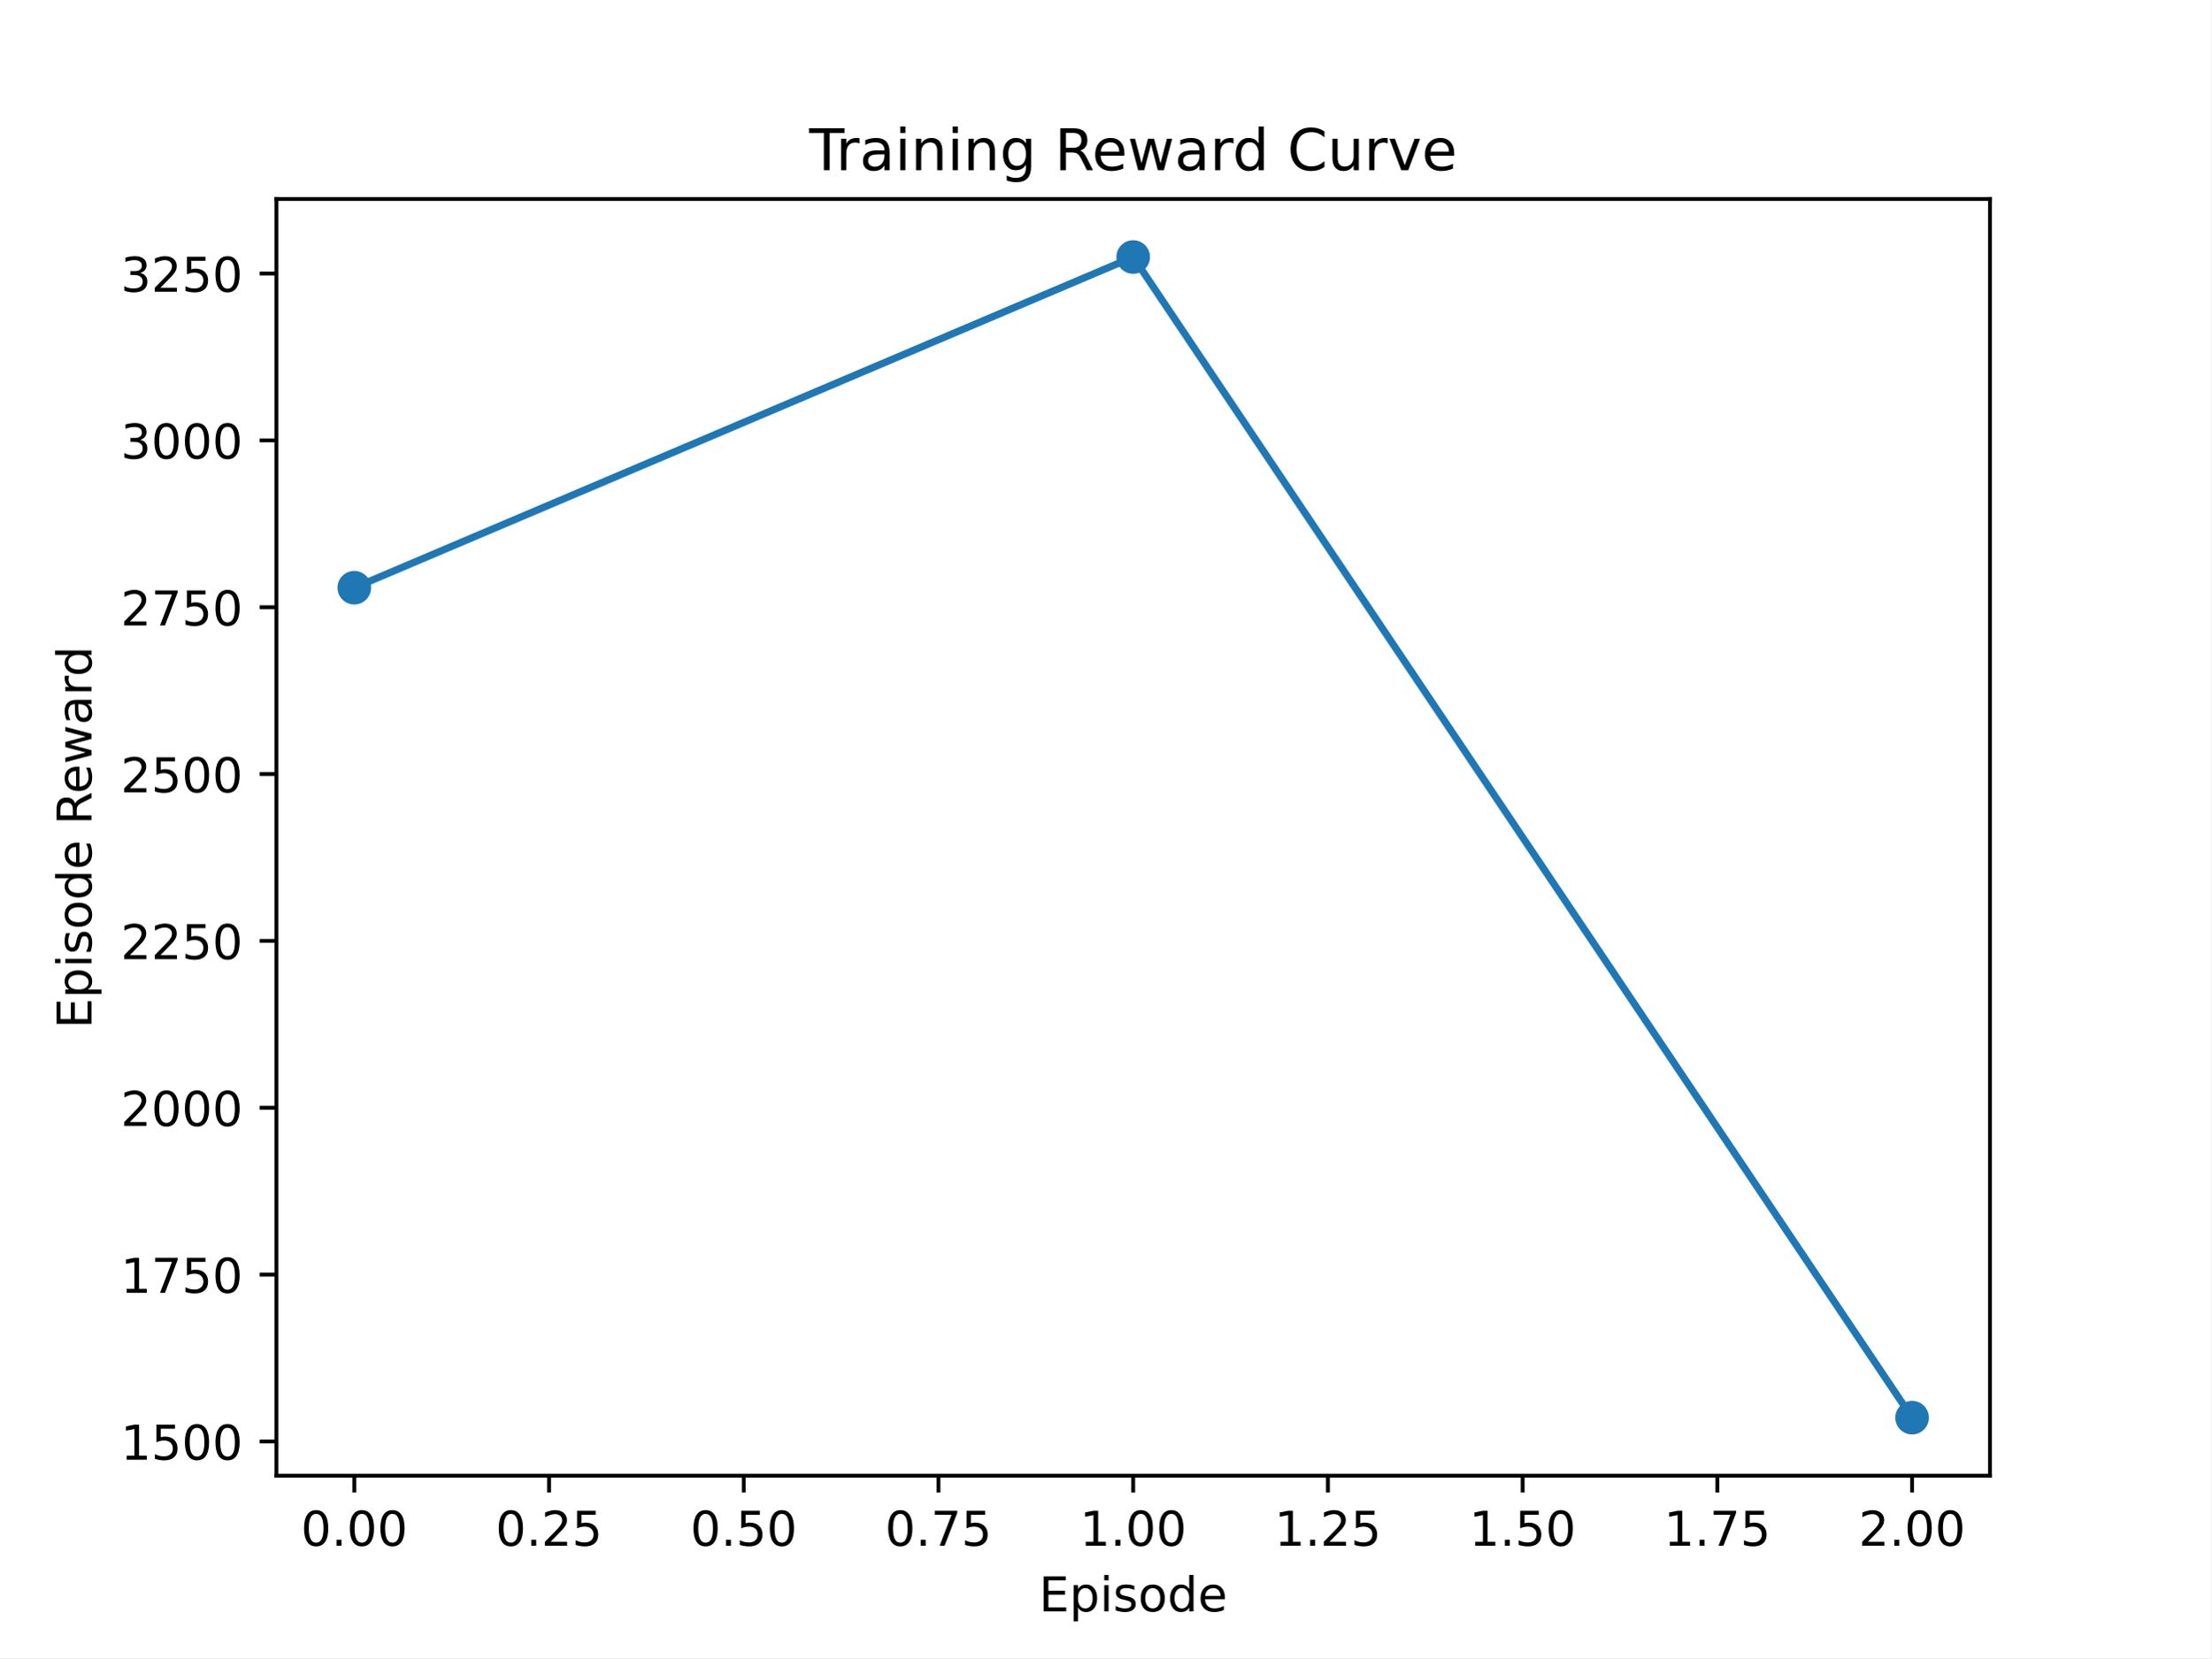
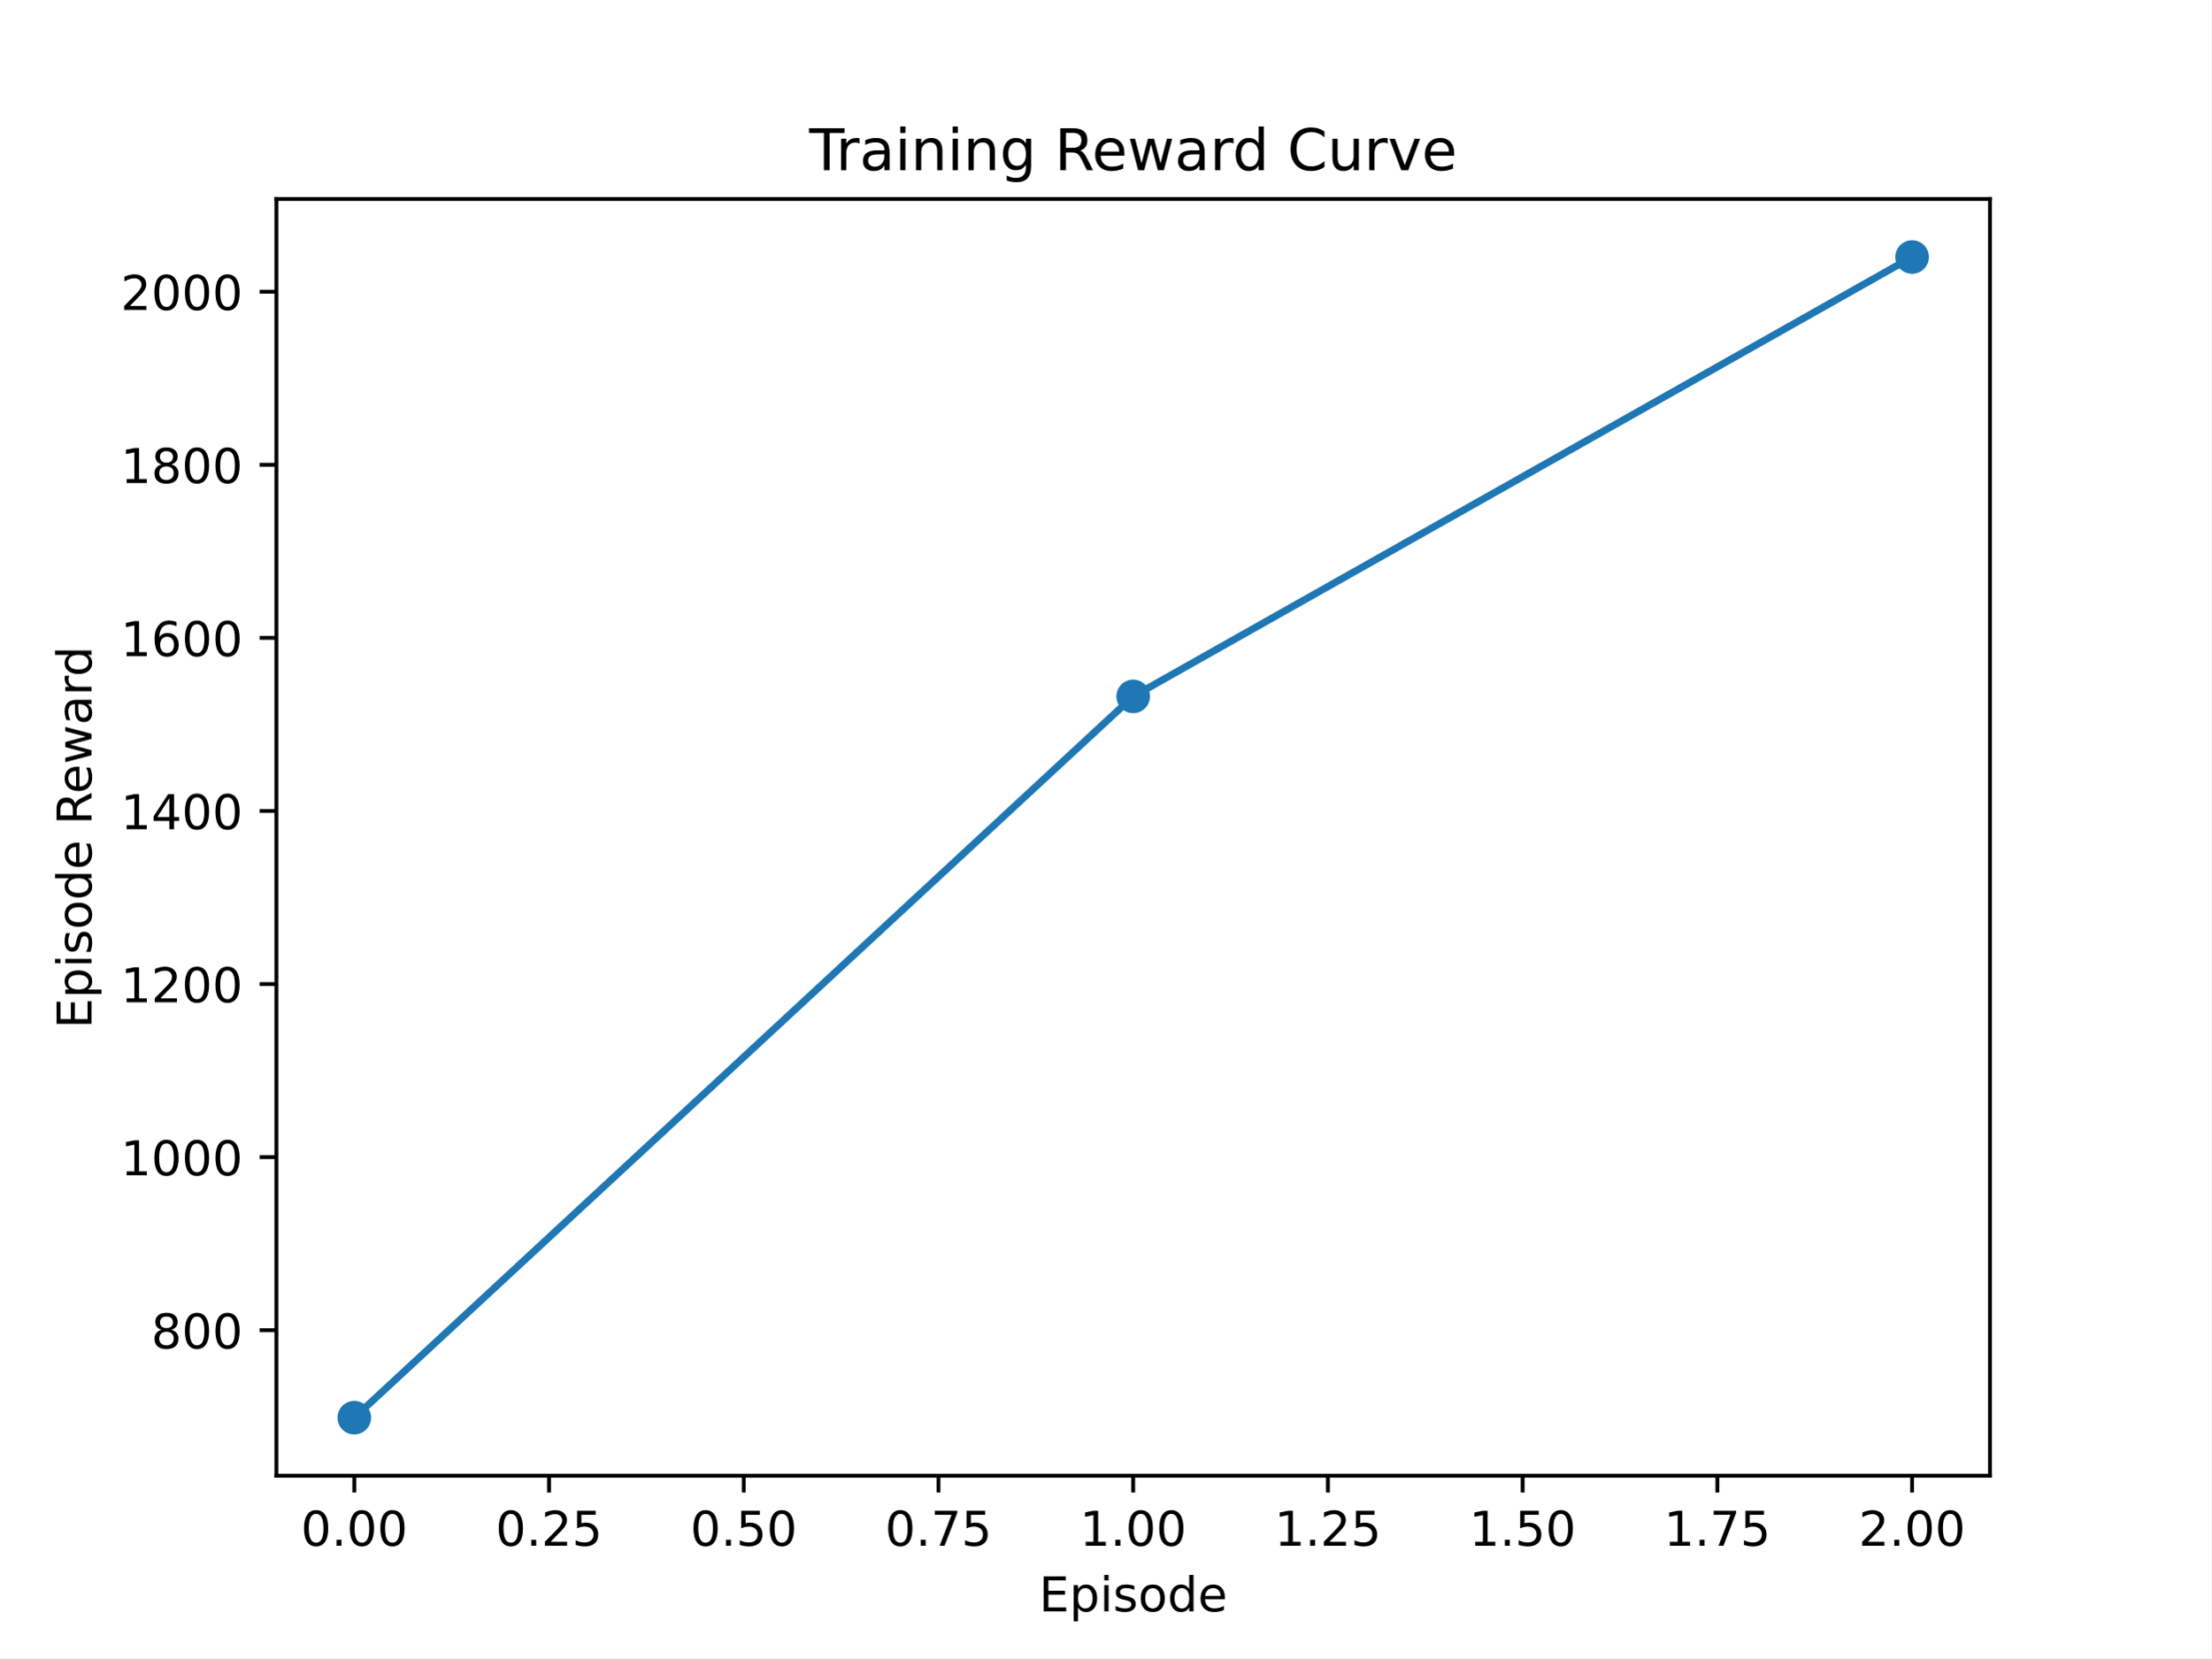
<svg xmlns="http://www.w3.org/2000/svg" xmlns:xlink="http://www.w3.org/1999/xlink" width="460.8pt" height="345.6pt" viewBox="0 0 460.8 345.6" version="1.1">
  <defs>
    <style type="text/css">*{stroke-linejoin: round; stroke-linecap: butt}</style>
  </defs>
  <g id="figure_1">
    <g id="patch_1">
      <path d="M 0 345.6  L 460.8 345.6  L 460.8 0  L 0 0  z " style="fill: #ffffff" />
    </g>
    <g id="axes_1">
      <g id="patch_2">
        <path d="M 57.6 307.584  L 414.72 307.584  L 414.72 41.472  L 57.6 41.472  z " style="fill: #ffffff" />
      </g>
      <g id="matplotlib.axis_1">
        <g id="xtick_1">
          <g id="line2d_1">
            <defs>
-               <path id="mf0827c8a1d" d="M 0 0  L 0 3.5  " style="stroke: #000000; stroke-width: 0.8" />
+               <path id="m9753942bb0" d="M 0 0  L 0 3.5  " style="stroke: #000000; stroke-width: 0.8" />
            </defs>
            <g>
-               <use xlink:href="#mf0827c8a1d" x="73.833" y="307.584" style="stroke: #000000; stroke-width: 0.8" />
+               <use xlink:href="#m9753942bb0" x="73.833" y="307.584" style="stroke: #000000; stroke-width: 0.8" />
            </g>
          </g>
          <g id="text_1">
            <g transform="translate(62.69991 322.1824) scale(0.1 -0.1)">
              <defs>
                <path id="DejaVuSans-30" d="M 2034 4250  Q 1547 4250 1301 3770  Q 1056 3291 1056 2328  Q 1056 1369 1301 889  Q 1547 409 2034 409  Q 2525 409 2770 889  Q 3016 1369 3016 2328  Q 3016 3291 2770 3770  Q 2525 4250 2034 4250  z M 2034 4750  Q 2819 4750 3233 4129  Q 3647 3509 3647 2328  Q 3647 1150 3233 529  Q 2819 -91 2034 -91  Q 1250 -91 836 529  Q 422 1150 422 2328  Q 422 3509 836 4129  Q 1250 4750 2034 4750  z " transform="scale(0.015625)" />
                <path id="DejaVuSans-2e" d="M 684 794  L 1344 794  L 1344 0  L 684 0  L 684 794  z " transform="scale(0.015625)" />
              </defs>
              <use xlink:href="#DejaVuSans-30" />
              <use xlink:href="#DejaVuSans-2e" x="63.623" />
              <use xlink:href="#DejaVuSans-30" x="95.41" />
              <use xlink:href="#DejaVuSans-30" x="159.033" />
            </g>
          </g>
        </g>
        <g id="xtick_2">
          <g id="line2d_2">
            <g>
-               <use xlink:href="#mf0827c8a1d" x="114.415" y="307.584" style="stroke: #000000; stroke-width: 0.8" />
+               <use xlink:href="#m9753942bb0" x="114.415" y="307.584" style="stroke: #000000; stroke-width: 0.8" />
            </g>
          </g>
          <g id="text_2">
            <g transform="translate(103.2817 322.1824) scale(0.1 -0.1)">
              <defs>
                <path id="DejaVuSans-32" d="M 1228 531  L 3431 531  L 3431 0  L 469 0  L 469 531  Q 828 903 1448 1529  Q 2069 2156 2228 2338  Q 2531 2678 2651 2914  Q 2772 3150 2772 3378  Q 2772 3750 2511 3984  Q 2250 4219 1831 4219  Q 1534 4219 1204 4116  Q 875 4013 500 3803  L 500 4441  Q 881 4594 1212 4672  Q 1544 4750 1819 4750  Q 2544 4750 2975 4387  Q 3406 4025 3406 3419  Q 3406 3131 3298 2873  Q 3191 2616 2906 2266  Q 2828 2175 2409 1742  Q 1991 1309 1228 531  z " transform="scale(0.015625)" />
                <path id="DejaVuSans-35" d="M 691 4666  L 3169 4666  L 3169 4134  L 1269 4134  L 1269 2991  Q 1406 3038 1543 3061  Q 1681 3084 1819 3084  Q 2600 3084 3056 2656  Q 3513 2228 3513 1497  Q 3513 744 3044 326  Q 2575 -91 1722 -91  Q 1428 -91 1123 -41  Q 819 9 494 109  L 494 744  Q 775 591 1075 516  Q 1375 441 1709 441  Q 2250 441 2565 725  Q 2881 1009 2881 1497  Q 2881 1984 2565 2268  Q 2250 2553 1709 2553  Q 1456 2553 1204 2497  Q 953 2441 691 2322  L 691 4666  z " transform="scale(0.015625)" />
              </defs>
              <use xlink:href="#DejaVuSans-30" />
              <use xlink:href="#DejaVuSans-2e" x="63.623" />
              <use xlink:href="#DejaVuSans-32" x="95.41" />
              <use xlink:href="#DejaVuSans-35" x="159.033" />
            </g>
          </g>
        </g>
        <g id="xtick_3">
          <g id="line2d_3">
            <g>
-               <use xlink:href="#mf0827c8a1d" x="154.996" y="307.584" style="stroke: #000000; stroke-width: 0.8" />
+               <use xlink:href="#m9753942bb0" x="154.996" y="307.584" style="stroke: #000000; stroke-width: 0.8" />
            </g>
          </g>
          <g id="text_3">
            <g transform="translate(143.8636 322.1824) scale(0.1 -0.1)">
              <use xlink:href="#DejaVuSans-30" />
              <use xlink:href="#DejaVuSans-2e" x="63.623" />
              <use xlink:href="#DejaVuSans-35" x="95.41" />
              <use xlink:href="#DejaVuSans-30" x="159.033" />
            </g>
          </g>
        </g>
        <g id="xtick_4">
          <g id="line2d_4">
            <g>
-               <use xlink:href="#mf0827c8a1d" x="195.578" y="307.584" style="stroke: #000000; stroke-width: 0.8" />
+               <use xlink:href="#m9753942bb0" x="195.578" y="307.584" style="stroke: #000000; stroke-width: 0.8" />
            </g>
          </g>
          <g id="text_4">
            <g transform="translate(184.4454 322.1824) scale(0.1 -0.1)">
              <defs>
                <path id="DejaVuSans-37" d="M 525 4666  L 3525 4666  L 3525 4397  L 1831 0  L 1172 0  L 2766 4134  L 525 4134  L 525 4666  z " transform="scale(0.015625)" />
              </defs>
              <use xlink:href="#DejaVuSans-30" />
              <use xlink:href="#DejaVuSans-2e" x="63.623" />
              <use xlink:href="#DejaVuSans-37" x="95.41" />
              <use xlink:href="#DejaVuSans-35" x="159.033" />
            </g>
          </g>
        </g>
        <g id="xtick_5">
          <g id="line2d_5">
            <g>
-               <use xlink:href="#mf0827c8a1d" x="236.16" y="307.584" style="stroke: #000000; stroke-width: 0.8" />
+               <use xlink:href="#m9753942bb0" x="236.16" y="307.584" style="stroke: #000000; stroke-width: 0.8" />
            </g>
          </g>
          <g id="text_5">
            <g transform="translate(225.0272 322.1824) scale(0.1 -0.1)">
              <defs>
                <path id="DejaVuSans-31" d="M 794 531  L 1825 531  L 1825 4091  L 703 3866  L 703 4441  L 1819 4666  L 2450 4666  L 2450 531  L 3481 531  L 3481 0  L 794 0  L 794 531  z " transform="scale(0.015625)" />
              </defs>
              <use xlink:href="#DejaVuSans-31" />
              <use xlink:href="#DejaVuSans-2e" x="63.623" />
              <use xlink:href="#DejaVuSans-30" x="95.41" />
              <use xlink:href="#DejaVuSans-30" x="159.033" />
            </g>
          </g>
        </g>
        <g id="xtick_6">
          <g id="line2d_6">
            <g>
-               <use xlink:href="#mf0827c8a1d" x="276.742" y="307.584" style="stroke: #000000; stroke-width: 0.8" />
+               <use xlink:href="#m9753942bb0" x="276.742" y="307.584" style="stroke: #000000; stroke-width: 0.8" />
            </g>
          </g>
          <g id="text_6">
            <g transform="translate(265.609 322.1824) scale(0.1 -0.1)">
              <use xlink:href="#DejaVuSans-31" />
              <use xlink:href="#DejaVuSans-2e" x="63.623" />
              <use xlink:href="#DejaVuSans-32" x="95.41" />
              <use xlink:href="#DejaVuSans-35" x="159.033" />
            </g>
          </g>
        </g>
        <g id="xtick_7">
          <g id="line2d_7">
            <g>
-               <use xlink:href="#mf0827c8a1d" x="317.324" y="307.584" style="stroke: #000000; stroke-width: 0.8" />
+               <use xlink:href="#m9753942bb0" x="317.324" y="307.584" style="stroke: #000000; stroke-width: 0.8" />
            </g>
          </g>
          <g id="text_7">
            <g transform="translate(306.1908 322.1824) scale(0.1 -0.1)">
              <use xlink:href="#DejaVuSans-31" />
              <use xlink:href="#DejaVuSans-2e" x="63.623" />
              <use xlink:href="#DejaVuSans-35" x="95.41" />
              <use xlink:href="#DejaVuSans-30" x="159.033" />
            </g>
          </g>
        </g>
        <g id="xtick_8">
          <g id="line2d_8">
            <g>
-               <use xlink:href="#mf0827c8a1d" x="357.905" y="307.584" style="stroke: #000000; stroke-width: 0.8" />
+               <use xlink:href="#m9753942bb0" x="357.905" y="307.584" style="stroke: #000000; stroke-width: 0.8" />
            </g>
          </g>
          <g id="text_8">
            <g transform="translate(346.7726 322.1824) scale(0.1 -0.1)">
              <use xlink:href="#DejaVuSans-31" />
              <use xlink:href="#DejaVuSans-2e" x="63.623" />
              <use xlink:href="#DejaVuSans-37" x="95.41" />
              <use xlink:href="#DejaVuSans-35" x="159.033" />
            </g>
          </g>
        </g>
        <g id="xtick_9">
          <g id="line2d_9">
            <g>
-               <use xlink:href="#mf0827c8a1d" x="398.487" y="307.584" style="stroke: #000000; stroke-width: 0.8" />
+               <use xlink:href="#m9753942bb0" x="398.487" y="307.584" style="stroke: #000000; stroke-width: 0.8" />
            </g>
          </g>
          <g id="text_9">
            <g transform="translate(387.3545 322.1824) scale(0.1 -0.1)">
              <use xlink:href="#DejaVuSans-32" />
              <use xlink:href="#DejaVuSans-2e" x="63.623" />
              <use xlink:href="#DejaVuSans-30" x="95.41" />
              <use xlink:href="#DejaVuSans-30" x="159.033" />
            </g>
          </g>
        </g>
        <g id="text_10">
          <g transform="translate(216.5225 335.8606) scale(0.1 -0.1)">
            <defs>
              <path id="DejaVuSans-45" d="M 628 4666  L 3578 4666  L 3578 4134  L 1259 4134  L 1259 2753  L 3481 2753  L 3481 2222  L 1259 2222  L 1259 531  L 3634 531  L 3634 0  L 628 0  L 628 4666  z " transform="scale(0.015625)" />
              <path id="DejaVuSans-70" d="M 1159 525  L 1159 -1331  L 581 -1331  L 581 3500  L 1159 3500  L 1159 2969  Q 1341 3281 1617 3432  Q 1894 3584 2278 3584  Q 2916 3584 3314 3078  Q 3713 2572 3713 1747  Q 3713 922 3314 415  Q 2916 -91 2278 -91  Q 1894 -91 1617 61  Q 1341 213 1159 525  z M 3116 1747  Q 3116 2381 2855 2742  Q 2594 3103 2138 3103  Q 1681 3103 1420 2742  Q 1159 2381 1159 1747  Q 1159 1113 1420 752  Q 1681 391 2138 391  Q 2594 391 2855 752  Q 3116 1113 3116 1747  z " transform="scale(0.015625)" />
              <path id="DejaVuSans-69" d="M 603 3500  L 1178 3500  L 1178 0  L 603 0  L 603 3500  z M 603 4863  L 1178 4863  L 1178 4134  L 603 4134  L 603 4863  z " transform="scale(0.015625)" />
              <path id="DejaVuSans-73" d="M 2834 3397  L 2834 2853  Q 2591 2978 2328 3040  Q 2066 3103 1784 3103  Q 1356 3103 1142 2972  Q 928 2841 928 2578  Q 928 2378 1081 2264  Q 1234 2150 1697 2047  L 1894 2003  Q 2506 1872 2764 1633  Q 3022 1394 3022 966  Q 3022 478 2636 193  Q 2250 -91 1575 -91  Q 1294 -91 989 -36  Q 684 19 347 128  L 347 722  Q 666 556 975 473  Q 1284 391 1588 391  Q 1994 391 2212 530  Q 2431 669 2431 922  Q 2431 1156 2273 1281  Q 2116 1406 1581 1522  L 1381 1569  Q 847 1681 609 1914  Q 372 2147 372 2553  Q 372 3047 722 3315  Q 1072 3584 1716 3584  Q 2034 3584 2315 3537  Q 2597 3491 2834 3397  z " transform="scale(0.015625)" />
              <path id="DejaVuSans-6f" d="M 1959 3097  Q 1497 3097 1228 2736  Q 959 2375 959 1747  Q 959 1119 1226 758  Q 1494 397 1959 397  Q 2419 397 2687 759  Q 2956 1122 2956 1747  Q 2956 2369 2687 2733  Q 2419 3097 1959 3097  z M 1959 3584  Q 2709 3584 3137 3096  Q 3566 2609 3566 1747  Q 3566 888 3137 398  Q 2709 -91 1959 -91  Q 1206 -91 779 398  Q 353 888 353 1747  Q 353 2609 779 3096  Q 1206 3584 1959 3584  z " transform="scale(0.015625)" />
              <path id="DejaVuSans-64" d="M 2906 2969  L 2906 4863  L 3481 4863  L 3481 0  L 2906 0  L 2906 525  Q 2725 213 2448 61  Q 2172 -91 1784 -91  Q 1150 -91 751 415  Q 353 922 353 1747  Q 353 2572 751 3078  Q 1150 3584 1784 3584  Q 2172 3584 2448 3432  Q 2725 3281 2906 2969  z M 947 1747  Q 947 1113 1208 752  Q 1469 391 1925 391  Q 2381 391 2643 752  Q 2906 1113 2906 1747  Q 2906 2381 2643 2742  Q 2381 3103 1925 3103  Q 1469 3103 1208 2742  Q 947 2381 947 1747  z " transform="scale(0.015625)" />
              <path id="DejaVuSans-65" d="M 3597 1894  L 3597 1613  L 953 1613  Q 991 1019 1311 708  Q 1631 397 2203 397  Q 2534 397 2845 478  Q 3156 559 3463 722  L 3463 178  Q 3153 47 2828 -22  Q 2503 -91 2169 -91  Q 1331 -91 842 396  Q 353 884 353 1716  Q 353 2575 817 3079  Q 1281 3584 2069 3584  Q 2775 3584 3186 3129  Q 3597 2675 3597 1894  z M 3022 2063  Q 3016 2534 2758 2815  Q 2500 3097 2075 3097  Q 1594 3097 1305 2825  Q 1016 2553 972 2059  L 3022 2063  z " transform="scale(0.015625)" />
            </defs>
            <use xlink:href="#DejaVuSans-45" />
            <use xlink:href="#DejaVuSans-70" x="63.184" />
            <use xlink:href="#DejaVuSans-69" x="126.66" />
            <use xlink:href="#DejaVuSans-73" x="154.443" />
            <use xlink:href="#DejaVuSans-6f" x="206.543" />
            <use xlink:href="#DejaVuSans-64" x="267.725" />
            <use xlink:href="#DejaVuSans-65" x="331.201" />
          </g>
        </g>
      </g>
      <g id="matplotlib.axis_2">
        <g id="ytick_1">
          <g id="line2d_10">
            <defs>
-               <path id="m097a5c7223" d="M 0 0  L -3.5 0  " style="stroke: #000000; stroke-width: 0.8" />
+               <path id="mc2dc5cf650" d="M 0 0  L -3.5 0  " style="stroke: #000000; stroke-width: 0.8" />
            </defs>
            <g>
-               <use xlink:href="#m097a5c7223" x="57.6" y="300.446" style="stroke: #000000; stroke-width: 0.8" />
+               <use xlink:href="#mc2dc5cf650" x="57.6" y="277.256" style="stroke: #000000; stroke-width: 0.8" />
            </g>
          </g>
          <g id="text_11">
-             <g transform="translate(25.15 304.2456) scale(0.1 -0.1)">
-               <use xlink:href="#DejaVuSans-31" />
-               <use xlink:href="#DejaVuSans-35" x="63.623" />
-               <use xlink:href="#DejaVuSans-30" x="127.246" />
-               <use xlink:href="#DejaVuSans-30" x="190.869" />
+             <g transform="translate(31.5125 281.0549) scale(0.1 -0.1)">
+               <defs>
+                 <path id="DejaVuSans-38" d="M 2034 2216  Q 1584 2216 1326 1975  Q 1069 1734 1069 1313  Q 1069 891 1326 650  Q 1584 409 2034 409  Q 2484 409 2743 651  Q 3003 894 3003 1313  Q 3003 1734 2745 1975  Q 2488 2216 2034 2216  z M 1403 2484  Q 997 2584 770 2862  Q 544 3141 544 3541  Q 544 4100 942 4425  Q 1341 4750 2034 4750  Q 2731 4750 3128 4425  Q 3525 4100 3525 3541  Q 3525 3141 3298 2862  Q 3072 2584 2669 2484  Q 3125 2378 3379 2068  Q 3634 1759 3634 1313  Q 3634 634 3220 271  Q 2806 -91 2034 -91  Q 1263 -91 848 271  Q 434 634 434 1313  Q 434 1759 690 2068  Q 947 2378 1403 2484  z M 1172 3481  Q 1172 3119 1398 2916  Q 1625 2713 2034 2713  Q 2441 2713 2670 2916  Q 2900 3119 2900 3481  Q 2900 3844 2670 4047  Q 2441 4250 2034 4250  Q 1625 4250 1398 4047  Q 1172 3844 1172 3481  z " transform="scale(0.015625)" />
+               </defs>
+               <use xlink:href="#DejaVuSans-38" />
+               <use xlink:href="#DejaVuSans-30" x="63.623" />
+               <use xlink:href="#DejaVuSans-30" x="127.246" />
            </g>
          </g>
        </g>
        <g id="ytick_2">
          <g id="line2d_11">
            <g>
-               <use xlink:href="#m097a5c7223" x="57.6" y="265.669" style="stroke: #000000; stroke-width: 0.8" />
+               <use xlink:href="#mc2dc5cf650" x="57.6" y="241.179" style="stroke: #000000; stroke-width: 0.8" />
            </g>
          </g>
          <g id="text_12">
-             <g transform="translate(25.15 269.4684) scale(0.1 -0.1)">
-               <use xlink:href="#DejaVuSans-31" />
-               <use xlink:href="#DejaVuSans-37" x="63.623" />
-               <use xlink:href="#DejaVuSans-35" x="127.246" />
+             <g transform="translate(25.15 244.9786) scale(0.1 -0.1)">
+               <use xlink:href="#DejaVuSans-31" />
+               <use xlink:href="#DejaVuSans-30" x="63.623" />
+               <use xlink:href="#DejaVuSans-30" x="127.246" />
              <use xlink:href="#DejaVuSans-30" x="190.869" />
            </g>
          </g>
        </g>
        <g id="ytick_3">
          <g id="line2d_12">
            <g>
-               <use xlink:href="#m097a5c7223" x="57.6" y="230.892" style="stroke: #000000; stroke-width: 0.8" />
+               <use xlink:href="#mc2dc5cf650" x="57.6" y="205.103" style="stroke: #000000; stroke-width: 0.8" />
            </g>
          </g>
          <g id="text_13">
-             <g transform="translate(25.15 234.6912) scale(0.1 -0.1)">
+             <g transform="translate(25.15 208.9023) scale(0.1 -0.1)">
+               <use xlink:href="#DejaVuSans-31" />
+               <use xlink:href="#DejaVuSans-32" x="63.623" />
+               <use xlink:href="#DejaVuSans-30" x="127.246" />
+               <use xlink:href="#DejaVuSans-30" x="190.869" />
+             </g>
+           </g>
+         </g>
+         <g id="ytick_4">
+           <g id="line2d_13">
+             <g>
+               <use xlink:href="#mc2dc5cf650" x="57.6" y="169.027" style="stroke: #000000; stroke-width: 0.8" />
+             </g>
+           </g>
+           <g id="text_14">
+             <g transform="translate(25.15 172.826) scale(0.1 -0.1)">
+               <defs>
+                 <path id="DejaVuSans-34" d="M 2419 4116  L 825 1625  L 2419 1625  L 2419 4116  z M 2253 4666  L 3047 4666  L 3047 1625  L 3713 1625  L 3713 1100  L 3047 1100  L 3047 0  L 2419 0  L 2419 1100  L 313 1100  L 313 1709  L 2253 4666  z " transform="scale(0.015625)" />
+               </defs>
+               <use xlink:href="#DejaVuSans-31" />
+               <use xlink:href="#DejaVuSans-34" x="63.623" />
+               <use xlink:href="#DejaVuSans-30" x="127.246" />
+               <use xlink:href="#DejaVuSans-30" x="190.869" />
+             </g>
+           </g>
+         </g>
+         <g id="ytick_5">
+           <g id="line2d_14">
+             <g>
+               <use xlink:href="#mc2dc5cf650" x="57.6" y="132.951" style="stroke: #000000; stroke-width: 0.8" />
+             </g>
+           </g>
+           <g id="text_15">
+             <g transform="translate(25.15 136.7497) scale(0.1 -0.1)">
+               <defs>
+                 <path id="DejaVuSans-36" d="M 2113 2584  Q 1688 2584 1439 2293  Q 1191 2003 1191 1497  Q 1191 994 1439 701  Q 1688 409 2113 409  Q 2538 409 2786 701  Q 3034 994 3034 1497  Q 3034 2003 2786 2293  Q 2538 2584 2113 2584  z M 3366 4563  L 3366 3988  Q 3128 4100 2886 4159  Q 2644 4219 2406 4219  Q 1781 4219 1451 3797  Q 1122 3375 1075 2522  Q 1259 2794 1537 2939  Q 1816 3084 2150 3084  Q 2853 3084 3261 2657  Q 3669 2231 3669 1497  Q 3669 778 3244 343  Q 2819 -91 2113 -91  Q 1303 -91 875 529  Q 447 1150 447 2328  Q 447 3434 972 4092  Q 1497 4750 2381 4750  Q 2619 4750 2861 4703  Q 3103 4656 3366 4563  z " transform="scale(0.015625)" />
+               </defs>
+               <use xlink:href="#DejaVuSans-31" />
+               <use xlink:href="#DejaVuSans-36" x="63.623" />
+               <use xlink:href="#DejaVuSans-30" x="127.246" />
+               <use xlink:href="#DejaVuSans-30" x="190.869" />
+             </g>
+           </g>
+         </g>
+         <g id="ytick_6">
+           <g id="line2d_15">
+             <g>
+               <use xlink:href="#mc2dc5cf650" x="57.6" y="96.874" style="stroke: #000000; stroke-width: 0.8" />
+             </g>
+           </g>
+           <g id="text_16">
+             <g transform="translate(25.15 100.6734) scale(0.1 -0.1)">
+               <use xlink:href="#DejaVuSans-31" />
+               <use xlink:href="#DejaVuSans-38" x="63.623" />
+               <use xlink:href="#DejaVuSans-30" x="127.246" />
+               <use xlink:href="#DejaVuSans-30" x="190.869" />
+             </g>
+           </g>
+         </g>
+         <g id="ytick_7">
+           <g id="line2d_16">
+             <g>
+               <use xlink:href="#mc2dc5cf650" x="57.6" y="60.798" style="stroke: #000000; stroke-width: 0.8" />
+             </g>
+           </g>
+           <g id="text_17">
+             <g transform="translate(25.15 64.59716) scale(0.1 -0.1)">
              <use xlink:href="#DejaVuSans-32" />
              <use xlink:href="#DejaVuSans-30" x="63.623" />
              <use xlink:href="#DejaVuSans-30" x="127.246" />
              <use xlink:href="#DejaVuSans-30" x="190.869" />
            </g>
          </g>
        </g>
-         <g id="ytick_4">
-           <g id="line2d_13">
-             <g>
-               <use xlink:href="#m097a5c7223" x="57.6" y="196.115" style="stroke: #000000; stroke-width: 0.8" />
-             </g>
-           </g>
-           <g id="text_14">
-             <g transform="translate(25.15 199.9139) scale(0.1 -0.1)">
-               <use xlink:href="#DejaVuSans-32" />
-               <use xlink:href="#DejaVuSans-32" x="63.623" />
-               <use xlink:href="#DejaVuSans-35" x="127.246" />
-               <use xlink:href="#DejaVuSans-30" x="190.869" />
-             </g>
-           </g>
-         </g>
-         <g id="ytick_5">
-           <g id="line2d_14">
-             <g>
-               <use xlink:href="#m097a5c7223" x="57.6" y="161.338" style="stroke: #000000; stroke-width: 0.8" />
-             </g>
-           </g>
-           <g id="text_15">
-             <g transform="translate(25.15 165.1367) scale(0.1 -0.1)">
-               <use xlink:href="#DejaVuSans-32" />
-               <use xlink:href="#DejaVuSans-35" x="63.623" />
-               <use xlink:href="#DejaVuSans-30" x="127.246" />
-               <use xlink:href="#DejaVuSans-30" x="190.869" />
-             </g>
-           </g>
-         </g>
-         <g id="ytick_6">
-           <g id="line2d_15">
-             <g>
-               <use xlink:href="#m097a5c7223" x="57.6" y="126.56" style="stroke: #000000; stroke-width: 0.8" />
-             </g>
-           </g>
-           <g id="text_16">
-             <g transform="translate(25.15 130.3595) scale(0.1 -0.1)">
-               <use xlink:href="#DejaVuSans-32" />
-               <use xlink:href="#DejaVuSans-37" x="63.623" />
-               <use xlink:href="#DejaVuSans-35" x="127.246" />
-               <use xlink:href="#DejaVuSans-30" x="190.869" />
-             </g>
-           </g>
-         </g>
-         <g id="ytick_7">
-           <g id="line2d_16">
-             <g>
-               <use xlink:href="#m097a5c7223" x="57.6" y="91.783" style="stroke: #000000; stroke-width: 0.8" />
-             </g>
-           </g>
-           <g id="text_17">
-             <g transform="translate(25.15 95.5823) scale(0.1 -0.1)">
-               <defs>
-                 <path id="DejaVuSans-33" d="M 2597 2516  Q 3050 2419 3304 2112  Q 3559 1806 3559 1356  Q 3559 666 3084 287  Q 2609 -91 1734 -91  Q 1441 -91 1130 -33  Q 819 25 488 141  L 488 750  Q 750 597 1062 519  Q 1375 441 1716 441  Q 2309 441 2620 675  Q 2931 909 2931 1356  Q 2931 1769 2642 2001  Q 2353 2234 1838 2234  L 1294 2234  L 1294 2753  L 1863 2753  Q 2328 2753 2575 2939  Q 2822 3125 2822 3475  Q 2822 3834 2567 4026  Q 2313 4219 1838 4219  Q 1578 4219 1281 4162  Q 984 4106 628 3988  L 628 4550  Q 988 4650 1302 4700  Q 1616 4750 1894 4750  Q 2613 4750 3031 4423  Q 3450 4097 3450 3541  Q 3450 3153 3228 2886  Q 3006 2619 2597 2516  z " transform="scale(0.015625)" />
-               </defs>
-               <use xlink:href="#DejaVuSans-33" />
-               <use xlink:href="#DejaVuSans-30" x="63.623" />
-               <use xlink:href="#DejaVuSans-30" x="127.246" />
-               <use xlink:href="#DejaVuSans-30" x="190.869" />
-             </g>
-           </g>
-         </g>
-         <g id="ytick_8">
-           <g id="line2d_17">
-             <g>
-               <use xlink:href="#m097a5c7223" x="57.6" y="57.006" style="stroke: #000000; stroke-width: 0.8" />
-             </g>
-           </g>
-           <g id="text_18">
-             <g transform="translate(25.15 60.80508) scale(0.1 -0.1)">
-               <use xlink:href="#DejaVuSans-33" />
-               <use xlink:href="#DejaVuSans-32" x="63.623" />
-               <use xlink:href="#DejaVuSans-35" x="127.246" />
-               <use xlink:href="#DejaVuSans-30" x="190.869" />
-             </g>
-           </g>
-         </g>
-         <g id="text_19">
+         <g id="text_18">
          <g transform="translate(19.07031 214.3757) rotate(-90) scale(0.1 -0.1)">
            <defs>
              <path id="DejaVuSans-20" transform="scale(0.015625)" />
              <path id="DejaVuSans-52" d="M 2841 2188  Q 3044 2119 3236 1894  Q 3428 1669 3622 1275  L 4263 0  L 3584 0  L 2988 1197  Q 2756 1666 2539 1819  Q 2322 1972 1947 1972  L 1259 1972  L 1259 0  L 628 0  L 628 4666  L 2053 4666  Q 2853 4666 3247 4331  Q 3641 3997 3641 3322  Q 3641 2881 3436 2590  Q 3231 2300 2841 2188  z M 1259 4147  L 1259 2491  L 2053 2491  Q 2509 2491 2742 2702  Q 2975 2913 2975 3322  Q 2975 3731 2742 3939  Q 2509 4147 2053 4147  L 1259 4147  z " transform="scale(0.015625)" />
              <path id="DejaVuSans-77" d="M 269 3500  L 844 3500  L 1563 769  L 2278 3500  L 2956 3500  L 3675 769  L 4391 3500  L 4966 3500  L 4050 0  L 3372 0  L 2619 2869  L 1863 0  L 1184 0  L 269 3500  z " transform="scale(0.015625)" />
              <path id="DejaVuSans-61" d="M 2194 1759  Q 1497 1759 1228 1600  Q 959 1441 959 1056  Q 959 750 1161 570  Q 1363 391 1709 391  Q 2188 391 2477 730  Q 2766 1069 2766 1631  L 2766 1759  L 2194 1759  z M 3341 1997  L 3341 0  L 2766 0  L 2766 531  Q 2569 213 2275 61  Q 1981 -91 1556 -91  Q 1019 -91 701 211  Q 384 513 384 1019  Q 384 1609 779 1909  Q 1175 2209 1959 2209  L 2766 2209  L 2766 2266  Q 2766 2663 2505 2880  Q 2244 3097 1772 3097  Q 1472 3097 1187 3025  Q 903 2953 641 2809  L 641 3341  Q 956 3463 1253 3523  Q 1550 3584 1831 3584  Q 2591 3584 2966 3190  Q 3341 2797 3341 1997  z " transform="scale(0.015625)" />
              <path id="DejaVuSans-72" d="M 2631 2963  Q 2534 3019 2420 3045  Q 2306 3072 2169 3072  Q 1681 3072 1420 2755  Q 1159 2438 1159 1844  L 1159 0  L 581 0  L 581 3500  L 1159 3500  L 1159 2956  Q 1341 3275 1631 3429  Q 1922 3584 2338 3584  Q 2397 3584 2469 3576  Q 2541 3569 2628 3553  L 2631 2963  z " transform="scale(0.015625)" />
            </defs>
            <use xlink:href="#DejaVuSans-45" />
            <use xlink:href="#DejaVuSans-70" x="63.184" />
            <use xlink:href="#DejaVuSans-69" x="126.66" />
            <use xlink:href="#DejaVuSans-73" x="154.443" />
            <use xlink:href="#DejaVuSans-6f" x="206.543" />
            <use xlink:href="#DejaVuSans-64" x="267.725" />
            <use xlink:href="#DejaVuSans-65" x="331.201" />
            <use xlink:href="#DejaVuSans-20" x="392.725" />
            <use xlink:href="#DejaVuSans-52" x="424.512" />
            <use xlink:href="#DejaVuSans-65" x="489.494" />
            <use xlink:href="#DejaVuSans-77" x="551.018" />
            <use xlink:href="#DejaVuSans-61" x="632.805" />
            <use xlink:href="#DejaVuSans-72" x="694.084" />
            <use xlink:href="#DejaVuSans-64" x="733.447" />
          </g>
        </g>
      </g>
-       <g id="line2d_18">
-         <path d="M 73.833 122.495  L 236.16 53.568  L 398.487 295.488  " clip-path="url(#p863c32dd82)" style="fill: none; stroke: #1f77b4; stroke-width: 1.5; stroke-linecap: square" />
+       <g id="line2d_17">
+         <path d="M 73.833 295.488  L 236.16 145.15  L 398.487 53.568  " clip-path="url(#p20b985f2ac)" style="fill: none; stroke: #1f77b4; stroke-width: 1.5; stroke-linecap: square" />
        <defs>
-           <path id="m4fa1286a25" d="M 0 3  C 0.796 3 1.559 2.684 2.121 2.121  C 2.684 1.559 3 0.796 3 0  C 3 -0.796 2.684 -1.559 2.121 -2.121  C 1.559 -2.684 0.796 -3 0 -3  C -0.796 -3 -1.559 -2.684 -2.121 -2.121  C -2.684 -1.559 -3 -0.796 -3 0  C -3 0.796 -2.684 1.559 -2.121 2.121  C -1.559 2.684 -0.796 3 0 3  z " style="stroke: #1f77b4" />
+           <path id="mce8e3e08f9" d="M 0 3  C 0.796 3 1.559 2.684 2.121 2.121  C 2.684 1.559 3 0.796 3 0  C 3 -0.796 2.684 -1.559 2.121 -2.121  C 1.559 -2.684 0.796 -3 0 -3  C -0.796 -3 -1.559 -2.684 -2.121 -2.121  C -2.684 -1.559 -3 -0.796 -3 0  C -3 0.796 -2.684 1.559 -2.121 2.121  C -1.559 2.684 -0.796 3 0 3  z " style="stroke: #1f77b4" />
        </defs>
-         <g clip-path="url(#p863c32dd82)">
-           <use xlink:href="#m4fa1286a25" x="73.833" y="122.495" style="fill: #1f77b4; stroke: #1f77b4" />
-           <use xlink:href="#m4fa1286a25" x="236.16" y="53.568" style="fill: #1f77b4; stroke: #1f77b4" />
-           <use xlink:href="#m4fa1286a25" x="398.487" y="295.488" style="fill: #1f77b4; stroke: #1f77b4" />
+         <g clip-path="url(#p20b985f2ac)">
+           <use xlink:href="#mce8e3e08f9" x="73.833" y="295.488" style="fill: #1f77b4; stroke: #1f77b4" />
+           <use xlink:href="#mce8e3e08f9" x="236.16" y="145.15" style="fill: #1f77b4; stroke: #1f77b4" />
+           <use xlink:href="#mce8e3e08f9" x="398.487" y="53.568" style="fill: #1f77b4; stroke: #1f77b4" />
        </g>
      </g>
      <g id="patch_3">
        <path d="M 57.6 307.584  L 57.6 41.472  " style="fill: none; stroke: #000000; stroke-width: 0.8; stroke-linejoin: miter; stroke-linecap: square" />
      </g>
      <g id="patch_4">
        <path d="M 414.72 307.584  L 414.72 41.472  " style="fill: none; stroke: #000000; stroke-width: 0.8; stroke-linejoin: miter; stroke-linecap: square" />
      </g>
      <g id="patch_5">
        <path d="M 57.6 307.584  L 414.72 307.584  " style="fill: none; stroke: #000000; stroke-width: 0.8; stroke-linejoin: miter; stroke-linecap: square" />
      </g>
      <g id="patch_6">
        <path d="M 57.6 41.472  L 414.72 41.472  " style="fill: none; stroke: #000000; stroke-width: 0.8; stroke-linejoin: miter; stroke-linecap: square" />
      </g>
-       <g id="text_20">
+       <g id="text_19">
        <g transform="translate(168.6281 35.472) scale(0.12 -0.12)">
          <defs>
            <path id="DejaVuSans-54" d="M -19 4666  L 3928 4666  L 3928 4134  L 2272 4134  L 2272 0  L 1638 0  L 1638 4134  L -19 4134  L -19 4666  z " transform="scale(0.015625)" />
            <path id="DejaVuSans-6e" d="M 3513 2113  L 3513 0  L 2938 0  L 2938 2094  Q 2938 2591 2744 2837  Q 2550 3084 2163 3084  Q 1697 3084 1428 2787  Q 1159 2491 1159 1978  L 1159 0  L 581 0  L 581 3500  L 1159 3500  L 1159 2956  Q 1366 3272 1645 3428  Q 1925 3584 2291 3584  Q 2894 3584 3203 3211  Q 3513 2838 3513 2113  z " transform="scale(0.015625)" />
            <path id="DejaVuSans-67" d="M 2906 1791  Q 2906 2416 2648 2759  Q 2391 3103 1925 3103  Q 1463 3103 1205 2759  Q 947 2416 947 1791  Q 947 1169 1205 825  Q 1463 481 1925 481  Q 2391 481 2648 825  Q 2906 1169 2906 1791  z M 3481 434  Q 3481 -459 3084 -895  Q 2688 -1331 1869 -1331  Q 1566 -1331 1297 -1286  Q 1028 -1241 775 -1147  L 775 -588  Q 1028 -725 1275 -790  Q 1522 -856 1778 -856  Q 2344 -856 2625 -561  Q 2906 -266 2906 331  L 2906 616  Q 2728 306 2450 153  Q 2172 0 1784 0  Q 1141 0 747 490  Q 353 981 353 1791  Q 353 2603 747 3093  Q 1141 3584 1784 3584  Q 2172 3584 2450 3431  Q 2728 3278 2906 2969  L 2906 3500  L 3481 3500  L 3481 434  z " transform="scale(0.015625)" />
            <path id="DejaVuSans-43" d="M 4122 4306  L 4122 3641  Q 3803 3938 3442 4084  Q 3081 4231 2675 4231  Q 1875 4231 1450 3742  Q 1025 3253 1025 2328  Q 1025 1406 1450 917  Q 1875 428 2675 428  Q 3081 428 3442 575  Q 3803 722 4122 1019  L 4122 359  Q 3791 134 3420 21  Q 3050 -91 2638 -91  Q 1578 -91 968 557  Q 359 1206 359 2328  Q 359 3453 968 4101  Q 1578 4750 2638 4750  Q 3056 4750 3426 4639  Q 3797 4528 4122 4306  z " transform="scale(0.015625)" />
            <path id="DejaVuSans-75" d="M 544 1381  L 544 3500  L 1119 3500  L 1119 1403  Q 1119 906 1312 657  Q 1506 409 1894 409  Q 2359 409 2629 706  Q 2900 1003 2900 1516  L 2900 3500  L 3475 3500  L 3475 0  L 2900 0  L 2900 538  Q 2691 219 2414 64  Q 2138 -91 1772 -91  Q 1169 -91 856 284  Q 544 659 544 1381  z M 1991 3584  L 1991 3584  z " transform="scale(0.015625)" />
            <path id="DejaVuSans-76" d="M 191 3500  L 800 3500  L 1894 563  L 2988 3500  L 3597 3500  L 2284 0  L 1503 0  L 191 3500  z " transform="scale(0.015625)" />
          </defs>
          <use xlink:href="#DejaVuSans-54" />
          <use xlink:href="#DejaVuSans-72" x="46.334" />
          <use xlink:href="#DejaVuSans-61" x="87.447" />
          <use xlink:href="#DejaVuSans-69" x="148.727" />
          <use xlink:href="#DejaVuSans-6e" x="176.51" />
          <use xlink:href="#DejaVuSans-69" x="239.889" />
          <use xlink:href="#DejaVuSans-6e" x="267.672" />
          <use xlink:href="#DejaVuSans-67" x="331.051" />
          <use xlink:href="#DejaVuSans-20" x="394.527" />
          <use xlink:href="#DejaVuSans-52" x="426.314" />
          <use xlink:href="#DejaVuSans-65" x="491.297" />
          <use xlink:href="#DejaVuSans-77" x="552.82" />
          <use xlink:href="#DejaVuSans-61" x="634.607" />
          <use xlink:href="#DejaVuSans-72" x="695.887" />
          <use xlink:href="#DejaVuSans-64" x="735.25" />
          <use xlink:href="#DejaVuSans-20" x="798.727" />
          <use xlink:href="#DejaVuSans-43" x="830.514" />
          <use xlink:href="#DejaVuSans-75" x="900.338" />
          <use xlink:href="#DejaVuSans-72" x="963.717" />
          <use xlink:href="#DejaVuSans-76" x="1004.83" />
          <use xlink:href="#DejaVuSans-65" x="1064.01" />
        </g>
      </g>
    </g>
  </g>
  <defs>
-     <clipPath id="p863c32dd82">
+     <clipPath id="p20b985f2ac">
      <rect x="57.6" y="41.472" width="357.12" height="266.112" />
    </clipPath>
  </defs>
</svg>
